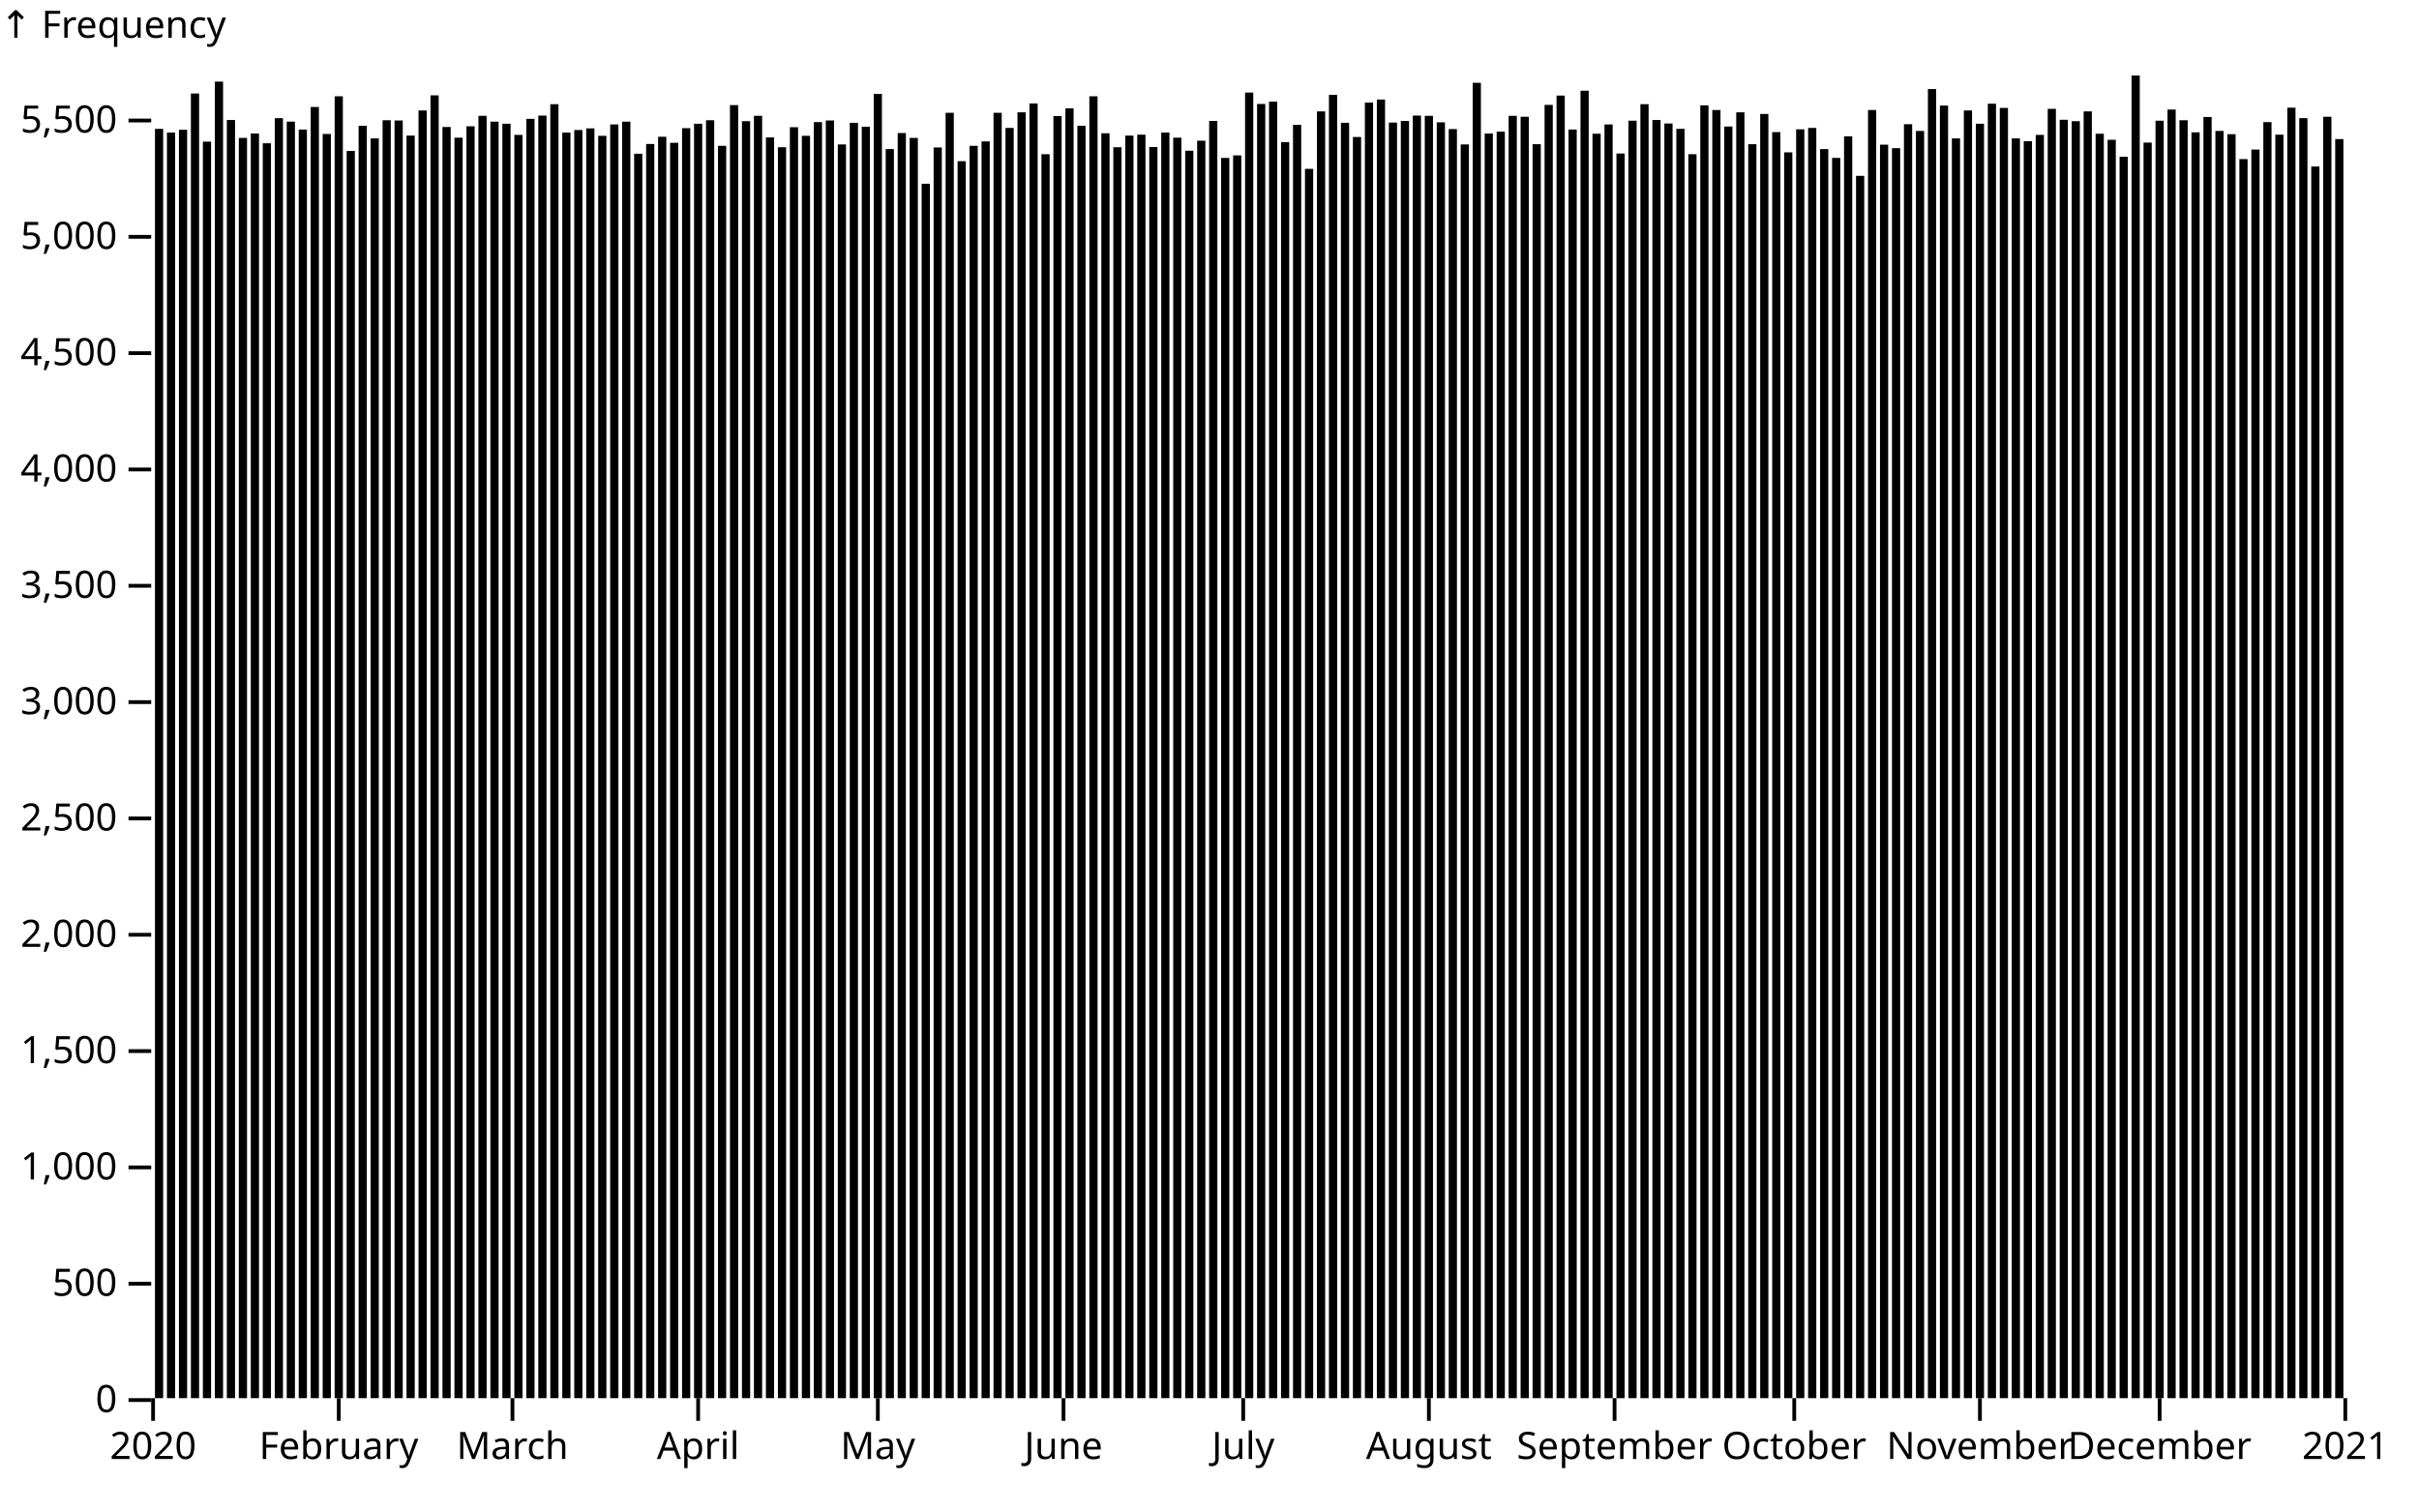
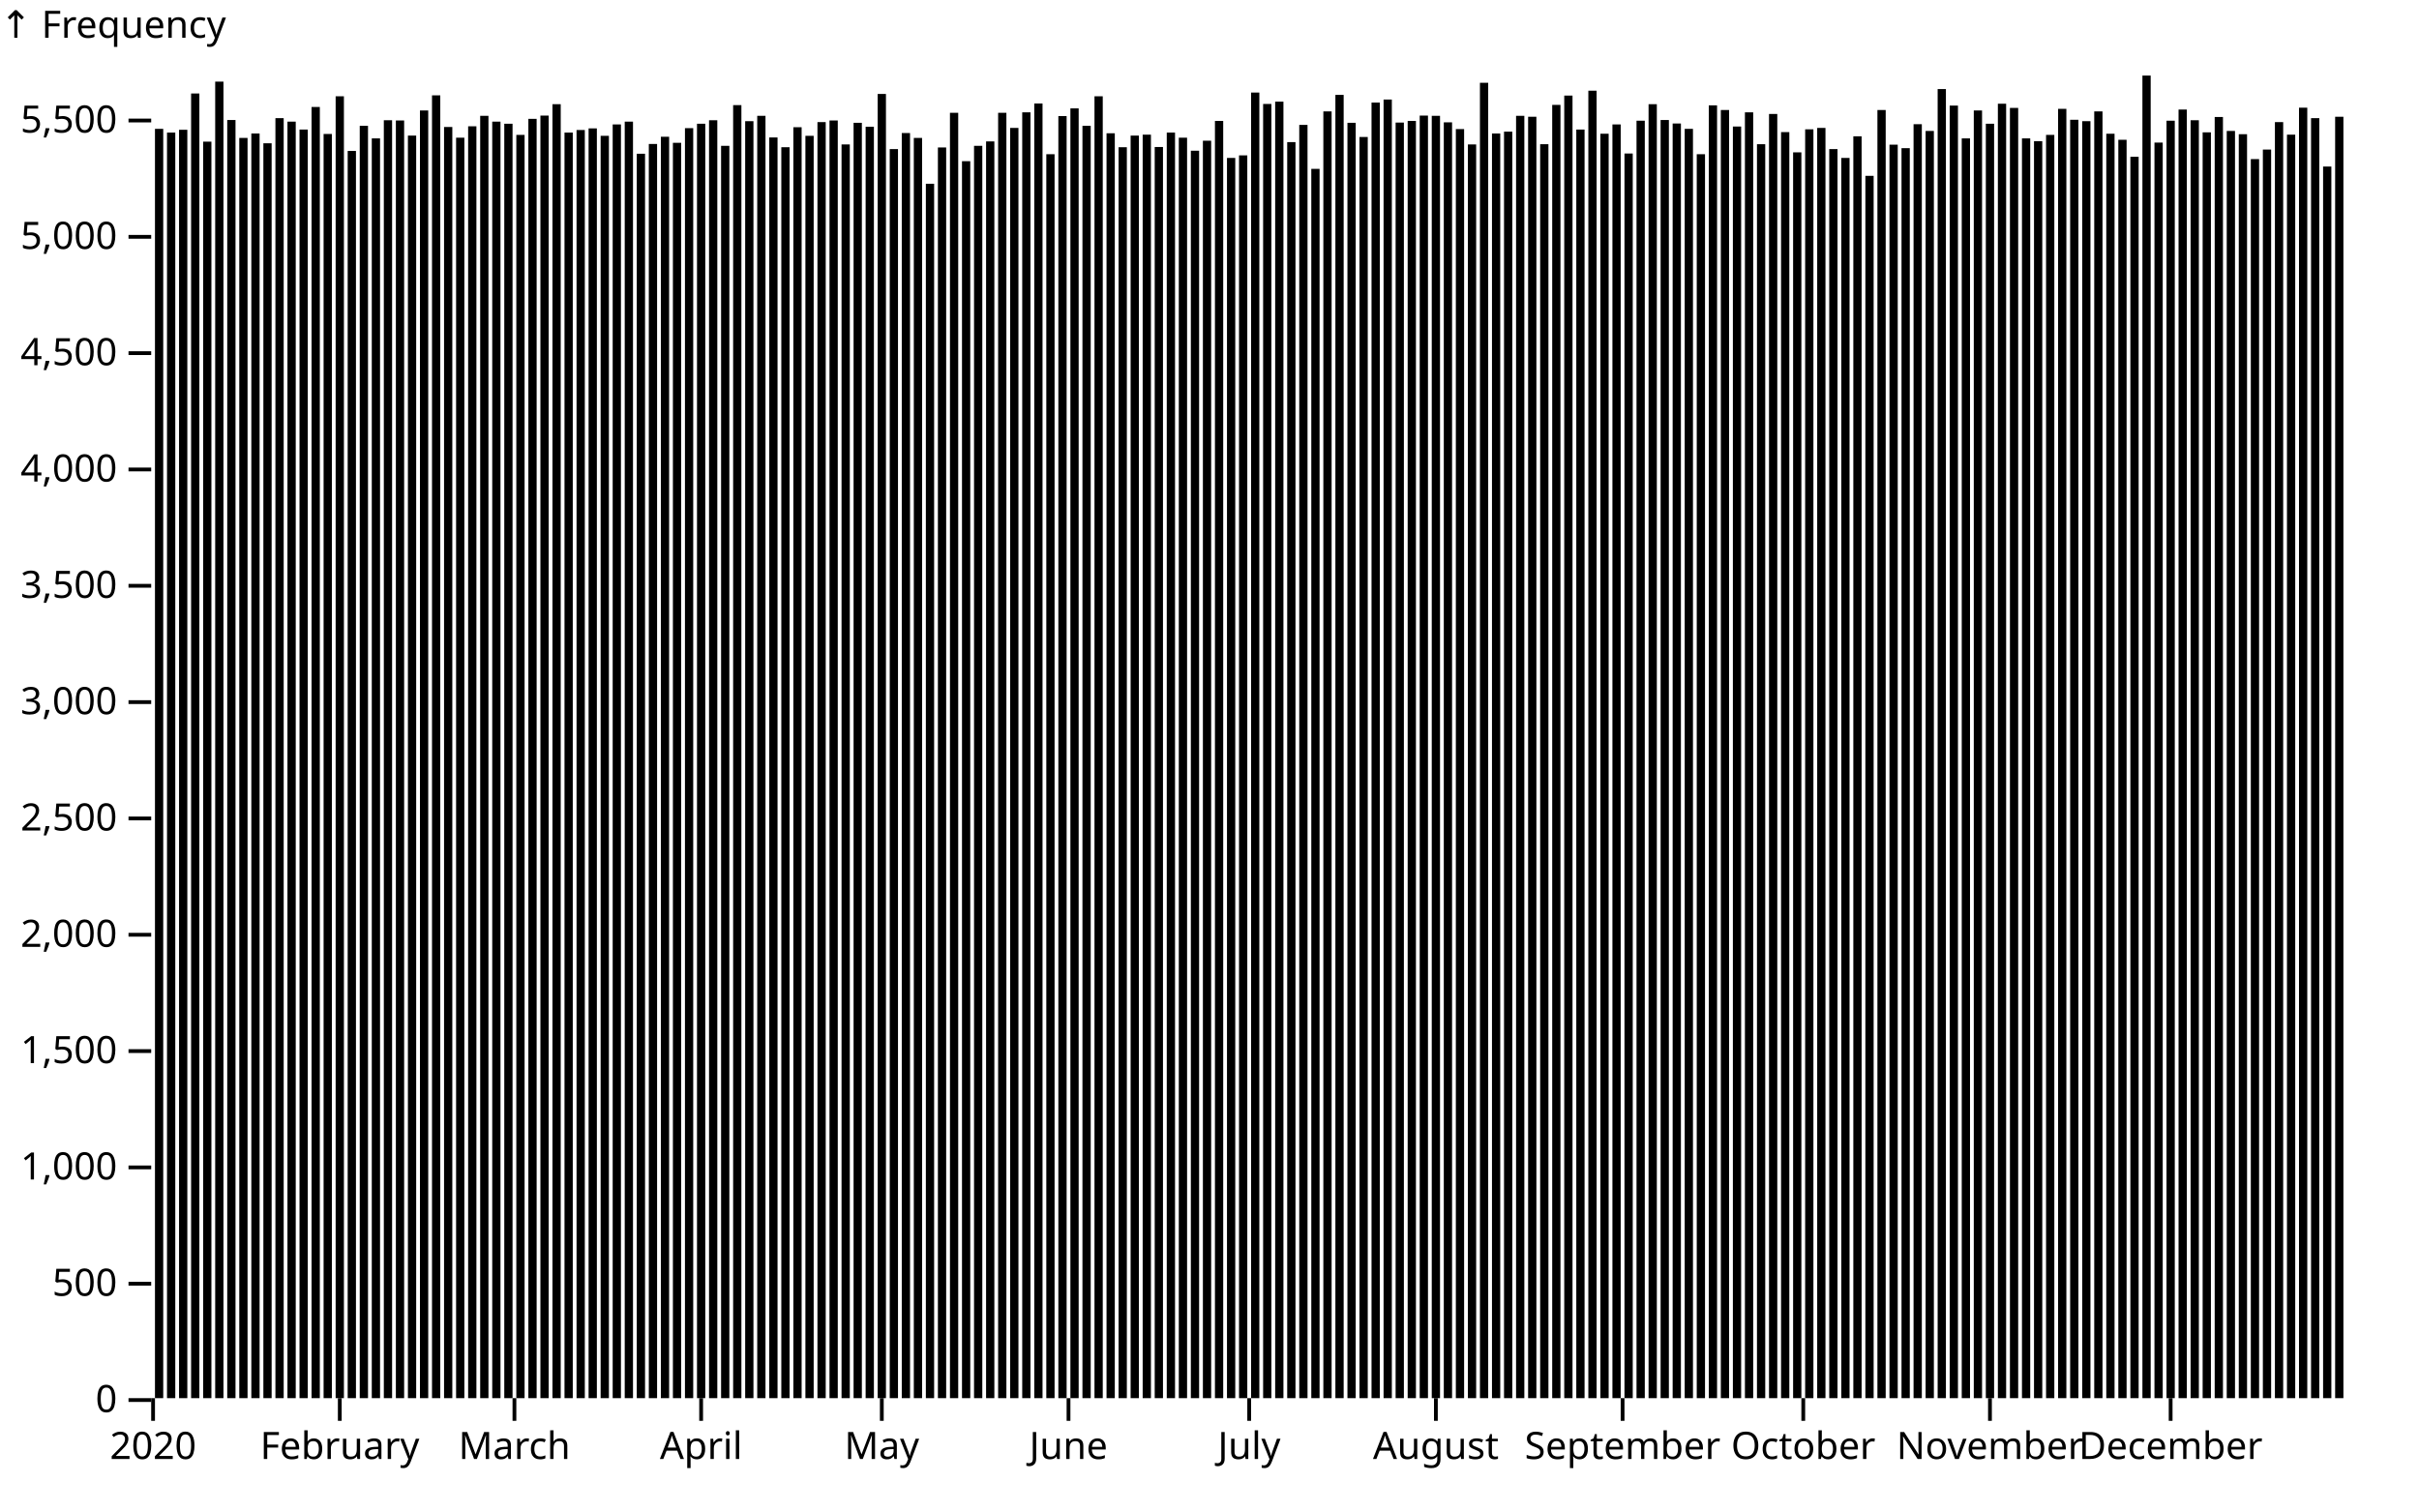
<svg xmlns="http://www.w3.org/2000/svg" class="plot" fill="currentColor" font-family="system-ui, sans-serif" font-size="10" text-anchor="middle" width="640" height="400" viewBox="0 0 640 400">
  <style>
    .plot {
      display: block;
      background: white;
      height: auto;
      height: intrinsic;
      max-width: 100%;
    }

    .plot text,
    .plot tspan {
      white-space: pre;
    }
  </style>
  <g aria-label="y-axis" aria-description="↑ Frequency" transform="translate(40,0)" fill="none" text-anchor="end" font-variant="tabular-nums">
    <g class="tick" opacity="1" transform="translate(0,370.5)">
      <line stroke="currentColor" x2="-6" />
      <text fill="currentColor" x="-9" dy="0.32em">0</text>
    </g>
    <g class="tick" opacity="1" transform="translate(0,339.7172)">
      <line stroke="currentColor" x2="-6" />
      <text fill="currentColor" x="-9" dy="0.32em">500</text>
    </g>
    <g class="tick" opacity="1" transform="translate(0,308.9345)">
      <line stroke="currentColor" x2="-6" />
      <text fill="currentColor" x="-9" dy="0.32em">1,000</text>
    </g>
    <g class="tick" opacity="1" transform="translate(0,278.1517)">
      <line stroke="currentColor" x2="-6" />
      <text fill="currentColor" x="-9" dy="0.32em">1,500</text>
    </g>
    <g class="tick" opacity="1" transform="translate(0,247.369)">
      <line stroke="currentColor" x2="-6" />
      <text fill="currentColor" x="-9" dy="0.32em">2,000</text>
    </g>
    <g class="tick" opacity="1" transform="translate(0,216.5862)">
      <line stroke="currentColor" x2="-6" />
      <text fill="currentColor" x="-9" dy="0.32em">2,500</text>
    </g>
    <g class="tick" opacity="1" transform="translate(0,185.8034)">
      <line stroke="currentColor" x2="-6" />
      <text fill="currentColor" x="-9" dy="0.32em">3,000</text>
    </g>
    <g class="tick" opacity="1" transform="translate(0,155.0207)">
      <line stroke="currentColor" x2="-6" />
      <text fill="currentColor" x="-9" dy="0.32em">3,500</text>
    </g>
    <g class="tick" opacity="1" transform="translate(0,124.2379)">
      <line stroke="currentColor" x2="-6" />
      <text fill="currentColor" x="-9" dy="0.32em">4,000</text>
    </g>
    <g class="tick" opacity="1" transform="translate(0,93.45515)">
      <line stroke="currentColor" x2="-6" />
      <text fill="currentColor" x="-9" dy="0.32em">4,500</text>
    </g>
    <g class="tick" opacity="1" transform="translate(0,62.67238)">
      <line stroke="currentColor" x2="-6" />
      <text fill="currentColor" x="-9" dy="0.32em">5,000</text>
    </g>
    <g class="tick" opacity="1" transform="translate(0,31.88962)">
      <line stroke="currentColor" x2="-6" />
      <text fill="currentColor" x="-9" dy="0.32em">5,500</text>
    </g>
    <text fill="currentColor" font-variant="normal" transform="translate(-40,20)" dy="-1em" text-anchor="start">↑ Frequency</text>
  </g>
  <g aria-label="x-axis" transform="translate(0,370)" fill="none" text-anchor="middle" font-variant="tabular-nums">
    <g class="tick" opacity="1" transform="translate(40.5,0)">
      <line stroke="currentColor" y2="6" />
      <text fill="currentColor" y="9" dy="0.71em">2020</text>
    </g>
-     <g class="tick" opacity="1" transform="translate(89.62568,0)">
+     <g class="tick" opacity="1" transform="translate(89.8956,0)">
      <line stroke="currentColor" y2="6" />
      <text fill="currentColor" y="9" dy="0.71em">February</text>
    </g>
-     <g class="tick" opacity="1" transform="translate(135.582,0)">
+     <g class="tick" opacity="1" transform="translate(136.1044,0)">
      <line stroke="currentColor" y2="6" />
      <text fill="currentColor" y="9" dy="0.71em">March</text>
    </g>
-     <g class="tick" opacity="1" transform="translate(184.7077,0)">
+     <g class="tick" opacity="1" transform="translate(185.5,0)">
      <line stroke="currentColor" y2="6" />
      <text fill="currentColor" y="9" dy="0.71em">April</text>
    </g>
-     <g class="tick" opacity="1" transform="translate(232.2486,0)">
+     <g class="tick" opacity="1" transform="translate(233.3022,0)">
      <line stroke="currentColor" y2="6" />
      <text fill="currentColor" y="9" dy="0.71em">May</text>
    </g>
-     <g class="tick" opacity="1" transform="translate(281.3743,0)">
+     <g class="tick" opacity="1" transform="translate(282.6978,0)">
      <line stroke="currentColor" y2="6" />
      <text fill="currentColor" y="9" dy="0.71em">June</text>
    </g>
-     <g class="tick" opacity="1" transform="translate(328.9153,0)">
+     <g class="tick" opacity="1" transform="translate(330.5,0)">
      <line stroke="currentColor" y2="6" />
      <text fill="currentColor" y="9" dy="0.71em">July</text>
    </g>
-     <g class="tick" opacity="1" transform="translate(378.041,0)">
+     <g class="tick" opacity="1" transform="translate(379.8956,0)">
      <line stroke="currentColor" y2="6" />
      <text fill="currentColor" y="9" dy="0.71em">August</text>
    </g>
-     <g class="tick" opacity="1" transform="translate(427.1667,0)">
+     <g class="tick" opacity="1" transform="translate(429.2912,0)">
      <line stroke="currentColor" y2="6" />
      <text fill="currentColor" y="9" dy="0.71em">September</text>
    </g>
-     <g class="tick" opacity="1" transform="translate(474.7077,0)">
+     <g class="tick" opacity="1" transform="translate(477.0934,0)">
      <line stroke="currentColor" y2="6" />
      <text fill="currentColor" y="9" dy="0.71em">October</text>
    </g>
-     <g class="tick" opacity="1" transform="translate(523.8333,0)">
+     <g class="tick" opacity="1" transform="translate(526.489,0)">
      <line stroke="currentColor" y2="6" />
      <text fill="currentColor" y="9" dy="0.71em">November</text>
    </g>
-     <g class="tick" opacity="1" transform="translate(571.3743,0)">
+     <g class="tick" opacity="1" transform="translate(574.2912,0)">
      <line stroke="currentColor" y2="6" />
      <text fill="currentColor" y="9" dy="0.71em">December</text>
-     </g>
-     <g class="tick" opacity="1" transform="translate(620.5,0)">
-       <line stroke="currentColor" y2="6" />
-       <text fill="currentColor" y="9" dy="0.71em">2021</text>
    </g>
  </g>
  <g aria-label="rect">
-     <rect x="41" y="34.099" width="2.169" height="335.901" />
-     <rect x="44.169" y="35.084" width="2.169" height="334.916" />
-     <rect x="47.339" y="34.345" width="2.169" height="335.655" />
-     <rect x="50.508" y="24.741" width="2.169" height="345.259" />
-     <rect x="53.678" y="37.485" width="2.169" height="332.515" />
-     <rect x="56.847" y="21.601" width="2.169" height="348.399" />
-     <rect x="60.016" y="31.759" width="2.169" height="338.241" />
-     <rect x="63.186" y="36.5" width="2.169" height="333.5" />
-     <rect x="66.355" y="35.33" width="2.169" height="334.67" />
-     <rect x="69.525" y="37.916" width="2.169" height="332.084" />
-     <rect x="72.694" y="31.266" width="2.169" height="338.734" />
-     <rect x="75.863" y="32.19" width="2.169" height="337.81" />
-     <rect x="79.033" y="34.283" width="2.169" height="335.717" />
-     <rect x="82.202" y="28.311" width="2.169" height="341.689" />
-     <rect x="85.372" y="35.453" width="2.169" height="334.547" />
-     <rect x="88.541" y="25.479" width="2.169" height="344.521" />
-     <rect x="91.71" y="39.947" width="2.169" height="330.053" />
-     <rect x="94.88" y="33.298" width="2.169" height="336.702" />
-     <rect x="98.049" y="36.623" width="2.169" height="333.377" />
-     <rect x="101.219" y="31.821" width="2.169" height="338.179" />
-     <rect x="104.388" y="31.882" width="2.169" height="338.118" />
-     <rect x="107.557" y="35.884" width="2.169" height="334.116" />
-     <rect x="110.727" y="29.235" width="2.169" height="340.765" />
-     <rect x="113.896" y="25.233" width="2.169" height="344.767" />
-     <rect x="117.066" y="33.606" width="2.169" height="336.394" />
-     <rect x="120.235" y="36.438" width="2.169" height="333.562" />
-     <rect x="123.404" y="33.421" width="2.169" height="336.579" />
-     <rect x="126.574" y="30.651" width="2.169" height="339.349" />
-     <rect x="129.743" y="32.19" width="2.169" height="337.81" />
-     <rect x="132.913" y="32.744" width="2.169" height="337.256" />
-     <rect x="136.082" y="35.699" width="2.169" height="334.301" />
-     <rect x="139.251" y="31.451" width="2.169" height="338.549" />
-     <rect x="142.421" y="30.589" width="2.169" height="339.411" />
-     <rect x="145.59" y="27.573" width="2.169" height="342.427" />
-     <rect x="148.76" y="35.084" width="2.169" height="334.916" />
-     <rect x="151.929" y="34.406" width="2.169" height="335.594" />
-     <rect x="155.098" y="33.975" width="2.169" height="336.025" />
-     <rect x="158.268" y="35.945" width="2.169" height="334.055" />
-     <rect x="161.437" y="32.929" width="2.169" height="337.071" />
-     <rect x="164.607" y="32.19" width="2.169" height="337.81" />
-     <rect x="167.776" y="40.686" width="2.169" height="329.314" />
-     <rect x="170.945" y="38.1" width="2.169" height="331.9" />
-     <rect x="174.115" y="36.192" width="2.169" height="333.808" />
-     <rect x="177.284" y="37.792" width="2.169" height="332.208" />
-     <rect x="180.454" y="33.914" width="2.169" height="336.086" />
-     <rect x="183.623" y="32.744" width="2.169" height="337.256" />
-     <rect x="186.792" y="31.821" width="2.169" height="338.179" />
-     <rect x="189.962" y="38.593" width="2.169" height="331.407" />
-     <rect x="193.131" y="27.819" width="2.169" height="342.181" />
-     <rect x="196.301" y="32.067" width="2.169" height="337.933" />
-     <rect x="199.47" y="30.651" width="2.169" height="339.349" />
-     <rect x="202.639" y="36.376" width="2.169" height="333.624" />
-     <rect x="205.809" y="38.962" width="2.169" height="331.038" />
-     <rect x="208.978" y="33.668" width="2.169" height="336.332" />
-     <rect x="212.148" y="35.945" width="2.169" height="334.055" />
-     <rect x="215.317" y="32.313" width="2.169" height="337.687" />
-     <rect x="218.486" y="31.882" width="2.169" height="338.118" />
-     <rect x="221.656" y="38.223" width="2.169" height="331.777" />
-     <rect x="224.825" y="32.498" width="2.169" height="337.502" />
-     <rect x="227.995" y="33.544" width="2.169" height="336.456" />
-     <rect x="231.164" y="24.864" width="2.169" height="345.136" />
-     <rect x="234.333" y="39.455" width="2.169" height="330.545" />
-     <rect x="237.503" y="35.207" width="2.169" height="334.793" />
-     <rect x="240.672" y="36.5" width="2.169" height="333.5" />
-     <rect x="243.842" y="48.628" width="2.169" height="321.372" />
-     <rect x="247.011" y="39.024" width="2.169" height="330.976" />
-     <rect x="250.18" y="29.85" width="2.169" height="340.15" />
-     <rect x="253.35" y="42.656" width="2.169" height="327.344" />
-     <rect x="256.519" y="38.593" width="2.169" height="331.407" />
-     <rect x="259.689" y="37.423" width="2.169" height="332.577" />
-     <rect x="262.858" y="29.85" width="2.169" height="340.15" />
-     <rect x="266.027" y="33.852" width="2.169" height="336.148" />
-     <rect x="269.197" y="29.727" width="2.169" height="340.273" />
-     <rect x="272.366" y="27.388" width="2.169" height="342.612" />
-     <rect x="275.536" y="40.809" width="2.169" height="329.191" />
-     <rect x="278.705" y="30.712" width="2.169" height="339.288" />
-     <rect x="281.874" y="28.681" width="2.169" height="341.319" />
-     <rect x="285.044" y="33.298" width="2.169" height="336.702" />
-     <rect x="288.213" y="25.479" width="2.169" height="344.521" />
-     <rect x="291.383" y="35.268" width="2.169" height="334.732" />
-     <rect x="294.552" y="38.962" width="2.169" height="331.038" />
-     <rect x="297.721" y="35.884" width="2.169" height="334.116" />
-     <rect x="300.891" y="35.638" width="2.169" height="334.362" />
-     <rect x="304.06" y="38.901" width="2.169" height="331.099" />
-     <rect x="307.23" y="35.084" width="2.169" height="334.916" />
-     <rect x="310.399" y="36.438" width="2.169" height="333.562" />
-     <rect x="313.568" y="39.886" width="2.169" height="330.114" />
-     <rect x="316.738" y="37.238" width="2.169" height="332.762" />
-     <rect x="319.907" y="32.005" width="2.169" height="337.995" />
-     <rect x="323.077" y="41.794" width="2.169" height="328.206" />
-     <rect x="326.246" y="41.117" width="2.169" height="328.883" />
-     <rect x="329.415" y="24.494" width="2.169" height="345.506" />
-     <rect x="332.585" y="27.511" width="2.169" height="342.489" />
-     <rect x="335.754" y="26.895" width="2.169" height="343.105" />
-     <rect x="338.923" y="37.608" width="2.169" height="332.392" />
-     <rect x="342.093" y="33.052" width="2.169" height="336.948" />
-     <rect x="345.262" y="44.688" width="2.169" height="325.312" />
-     <rect x="348.432" y="29.481" width="2.169" height="340.519" />
-     <rect x="351.601" y="25.11" width="2.169" height="344.89" />
-     <rect x="354.77" y="32.498" width="2.169" height="337.502" />
-     <rect x="357.94" y="36.253" width="2.169" height="333.747" />
-     <rect x="361.109" y="27.142" width="2.169" height="342.858" />
-     <rect x="364.279" y="26.341" width="2.169" height="343.659" />
-     <rect x="367.448" y="32.436" width="2.169" height="337.564" />
-     <rect x="370.617" y="32.005" width="2.169" height="337.995" />
-     <rect x="373.787" y="30.589" width="2.169" height="339.411" />
-     <rect x="376.956" y="30.651" width="2.169" height="339.349" />
-     <rect x="380.126" y="32.375" width="2.169" height="337.625" />
-     <rect x="383.295" y="34.16" width="2.169" height="335.84" />
-     <rect x="386.464" y="38.223" width="2.169" height="331.777" />
-     <rect x="389.634" y="21.909" width="2.169" height="348.091" />
-     <rect x="392.803" y="35.33" width="2.169" height="334.67" />
-     <rect x="395.973" y="34.837" width="2.169" height="335.163" />
-     <rect x="399.142" y="30.651" width="2.169" height="339.349" />
-     <rect x="402.311" y="30.897" width="2.169" height="339.103" />
-     <rect x="405.481" y="38.162" width="2.169" height="331.838" />
-     <rect x="408.65" y="27.757" width="2.169" height="342.243" />
-     <rect x="411.82" y="25.295" width="2.169" height="344.705" />
-     <rect x="414.989" y="34.283" width="2.169" height="335.717" />
-     <rect x="418.158" y="24.002" width="2.169" height="345.998" />
-     <rect x="421.328" y="35.391" width="2.169" height="334.609" />
-     <rect x="424.497" y="32.929" width="2.169" height="337.071" />
-     <rect x="427.667" y="40.624" width="2.169" height="329.376" />
-     <rect x="430.836" y="31.944" width="2.169" height="338.056" />
-     <rect x="434.005" y="27.573" width="2.169" height="342.427" />
-     <rect x="437.175" y="31.759" width="2.169" height="338.241" />
-     <rect x="440.344" y="32.682" width="2.169" height="337.318" />
-     <rect x="443.514" y="34.099" width="2.169" height="335.901" />
-     <rect x="446.683" y="40.809" width="2.169" height="329.191" />
-     <rect x="449.852" y="27.88" width="2.169" height="342.12" />
-     <rect x="453.022" y="29.112" width="2.169" height="340.888" />
-     <rect x="456.191" y="33.483" width="2.169" height="336.517" />
-     <rect x="459.361" y="29.727" width="2.169" height="340.273" />
-     <rect x="462.53" y="38.162" width="2.169" height="331.838" />
-     <rect x="465.699" y="30.158" width="2.169" height="339.842" />
-     <rect x="468.869" y="34.96" width="2.169" height="335.04" />
-     <rect x="472.038" y="40.317" width="2.169" height="329.683" />
-     <rect x="475.208" y="34.222" width="2.169" height="335.778" />
-     <rect x="478.377" y="33.852" width="2.169" height="336.148" />
-     <rect x="481.546" y="39.455" width="2.169" height="330.545" />
-     <rect x="484.716" y="41.794" width="2.169" height="328.206" />
-     <rect x="487.885" y="36.069" width="2.169" height="333.931" />
-     <rect x="491.055" y="46.535" width="2.169" height="323.465" />
-     <rect x="494.224" y="29.112" width="2.169" height="340.888" />
-     <rect x="497.393" y="38.285" width="2.169" height="331.715" />
-     <rect x="500.563" y="39.208" width="2.169" height="330.792" />
-     <rect x="503.732" y="32.867" width="2.169" height="337.133" />
-     <rect x="506.902" y="34.653" width="2.169" height="335.347" />
-     <rect x="510.071" y="23.571" width="2.169" height="346.429" />
-     <rect x="513.24" y="27.942" width="2.169" height="342.058" />
-     <rect x="516.41" y="36.623" width="2.169" height="333.377" />
-     <rect x="519.579" y="29.235" width="2.169" height="340.765" />
-     <rect x="522.749" y="32.744" width="2.169" height="337.256" />
-     <rect x="525.918" y="27.449" width="2.169" height="342.551" />
-     <rect x="529.087" y="28.558" width="2.169" height="341.442" />
-     <rect x="532.257" y="36.623" width="2.169" height="333.377" />
-     <rect x="535.426" y="37.361" width="2.169" height="332.639" />
-     <rect x="538.596" y="35.699" width="2.169" height="334.301" />
-     <rect x="541.765" y="28.804" width="2.169" height="341.196" />
-     <rect x="544.934" y="31.697" width="2.169" height="338.303" />
-     <rect x="548.104" y="32.067" width="2.169" height="337.933" />
-     <rect x="551.273" y="29.481" width="2.169" height="340.519" />
-     <rect x="554.443" y="35.391" width="2.169" height="334.609" />
-     <rect x="557.612" y="36.992" width="2.169" height="333.008" />
-     <rect x="560.781" y="41.486" width="2.169" height="328.514" />
-     <rect x="563.951" y="20" width="2.169" height="350" />
-     <rect x="567.12" y="37.731" width="2.169" height="332.269" />
-     <rect x="570.29" y="31.944" width="2.169" height="338.056" />
-     <rect x="573.459" y="28.989" width="2.169" height="341.011" />
-     <rect x="576.628" y="31.821" width="2.169" height="338.179" />
-     <rect x="579.798" y="35.022" width="2.169" height="334.978" />
-     <rect x="582.967" y="30.959" width="2.169" height="339.041" />
-     <rect x="586.137" y="34.653" width="2.169" height="335.347" />
-     <rect x="589.306" y="35.515" width="2.169" height="334.485" />
-     <rect x="592.475" y="42.102" width="2.169" height="327.898" />
-     <rect x="595.645" y="39.578" width="2.169" height="330.422" />
-     <rect x="598.814" y="32.313" width="2.169" height="337.687" />
-     <rect x="601.984" y="35.638" width="2.169" height="334.362" />
-     <rect x="605.153" y="28.496" width="2.169" height="341.504" />
-     <rect x="608.322" y="31.266" width="2.169" height="338.734" />
-     <rect x="611.492" y="44.072" width="2.169" height="325.928" />
-     <rect x="614.661" y="30.897" width="2.169" height="339.103" />
-     <rect x="617.831" y="36.807" width="2.169" height="333.193" />
+     <rect x="41" y="34.099" width="2.187" height="335.901" />
+     <rect x="44.187" y="35.084" width="2.187" height="334.916" />
+     <rect x="47.374" y="34.345" width="2.187" height="335.655" />
+     <rect x="50.56" y="24.741" width="2.187" height="345.259" />
+     <rect x="53.747" y="37.485" width="2.187" height="332.515" />
+     <rect x="56.934" y="21.601" width="2.187" height="348.399" />
+     <rect x="60.121" y="31.759" width="2.187" height="338.241" />
+     <rect x="63.308" y="36.5" width="2.187" height="333.5" />
+     <rect x="66.495" y="35.33" width="2.187" height="334.67" />
+     <rect x="69.681" y="37.916" width="2.187" height="332.084" />
+     <rect x="72.868" y="31.266" width="2.187" height="338.734" />
+     <rect x="76.055" y="32.19" width="2.187" height="337.81" />
+     <rect x="79.242" y="34.283" width="2.187" height="335.717" />
+     <rect x="82.429" y="28.311" width="2.187" height="341.689" />
+     <rect x="85.615" y="35.453" width="2.187" height="334.547" />
+     <rect x="88.802" y="25.479" width="2.187" height="344.521" />
+     <rect x="91.989" y="39.947" width="2.187" height="330.053" />
+     <rect x="95.176" y="33.298" width="2.187" height="336.702" />
+     <rect x="98.363" y="36.623" width="2.187" height="333.377" />
+     <rect x="101.549" y="31.821" width="2.187" height="338.179" />
+     <rect x="104.736" y="31.882" width="2.187" height="338.118" />
+     <rect x="107.923" y="35.884" width="2.187" height="334.116" />
+     <rect x="111.11" y="29.235" width="2.187" height="340.765" />
+     <rect x="114.297" y="25.233" width="2.187" height="344.767" />
+     <rect x="117.484" y="33.606" width="2.187" height="336.394" />
+     <rect x="120.67" y="36.438" width="2.187" height="333.562" />
+     <rect x="123.857" y="33.421" width="2.187" height="336.579" />
+     <rect x="127.044" y="30.651" width="2.187" height="339.349" />
+     <rect x="130.231" y="32.19" width="2.187" height="337.81" />
+     <rect x="133.418" y="32.744" width="2.187" height="337.256" />
+     <rect x="136.604" y="35.699" width="2.187" height="334.301" />
+     <rect x="139.791" y="31.451" width="2.187" height="338.549" />
+     <rect x="142.978" y="30.589" width="2.187" height="339.411" />
+     <rect x="146.165" y="27.573" width="2.187" height="342.427" />
+     <rect x="149.352" y="35.084" width="2.187" height="334.916" />
+     <rect x="152.538" y="34.406" width="2.187" height="335.594" />
+     <rect x="155.725" y="33.975" width="2.187" height="336.025" />
+     <rect x="158.912" y="35.945" width="2.187" height="334.055" />
+     <rect x="162.099" y="32.929" width="2.187" height="337.071" />
+     <rect x="165.286" y="32.19" width="2.187" height="337.81" />
+     <rect x="168.473" y="40.686" width="2.187" height="329.314" />
+     <rect x="171.659" y="38.1" width="2.187" height="331.9" />
+     <rect x="174.846" y="36.192" width="2.187" height="333.808" />
+     <rect x="178.033" y="37.792" width="2.187" height="332.208" />
+     <rect x="181.22" y="33.914" width="2.187" height="336.086" />
+     <rect x="184.407" y="32.744" width="2.187" height="337.256" />
+     <rect x="187.593" y="31.821" width="2.187" height="338.179" />
+     <rect x="190.78" y="38.593" width="2.187" height="331.407" />
+     <rect x="193.967" y="27.819" width="2.187" height="342.181" />
+     <rect x="197.154" y="32.067" width="2.187" height="337.933" />
+     <rect x="200.341" y="30.651" width="2.187" height="339.349" />
+     <rect x="203.527" y="36.376" width="2.187" height="333.624" />
+     <rect x="206.714" y="38.962" width="2.187" height="331.038" />
+     <rect x="209.901" y="33.668" width="2.187" height="336.332" />
+     <rect x="213.088" y="35.945" width="2.187" height="334.055" />
+     <rect x="216.275" y="32.313" width="2.187" height="337.687" />
+     <rect x="219.462" y="31.882" width="2.187" height="338.118" />
+     <rect x="222.648" y="38.223" width="2.187" height="331.777" />
+     <rect x="225.835" y="32.498" width="2.187" height="337.502" />
+     <rect x="229.022" y="33.544" width="2.187" height="336.456" />
+     <rect x="232.209" y="24.864" width="2.187" height="345.136" />
+     <rect x="235.396" y="39.455" width="2.187" height="330.545" />
+     <rect x="238.582" y="35.207" width="2.187" height="334.793" />
+     <rect x="241.769" y="36.5" width="2.187" height="333.5" />
+     <rect x="244.956" y="48.628" width="2.187" height="321.372" />
+     <rect x="248.143" y="39.024" width="2.187" height="330.976" />
+     <rect x="251.33" y="29.85" width="2.187" height="340.15" />
+     <rect x="254.516" y="42.656" width="2.187" height="327.344" />
+     <rect x="257.703" y="38.593" width="2.187" height="331.407" />
+     <rect x="260.89" y="37.423" width="2.187" height="332.577" />
+     <rect x="264.077" y="29.85" width="2.187" height="340.15" />
+     <rect x="267.264" y="33.852" width="2.187" height="336.148" />
+     <rect x="270.451" y="29.727" width="2.187" height="340.273" />
+     <rect x="273.637" y="27.388" width="2.187" height="342.612" />
+     <rect x="276.824" y="40.809" width="2.187" height="329.191" />
+     <rect x="280.011" y="30.712" width="2.187" height="339.288" />
+     <rect x="283.198" y="28.681" width="2.187" height="341.319" />
+     <rect x="286.385" y="33.298" width="2.187" height="336.702" />
+     <rect x="289.571" y="25.479" width="2.187" height="344.521" />
+     <rect x="292.758" y="35.268" width="2.187" height="334.732" />
+     <rect x="295.945" y="38.962" width="2.187" height="331.038" />
+     <rect x="299.132" y="35.884" width="2.187" height="334.116" />
+     <rect x="302.319" y="35.638" width="2.187" height="334.362" />
+     <rect x="305.505" y="38.901" width="2.187" height="331.099" />
+     <rect x="308.692" y="35.084" width="2.187" height="334.916" />
+     <rect x="311.879" y="36.438" width="2.187" height="333.562" />
+     <rect x="315.066" y="39.886" width="2.187" height="330.114" />
+     <rect x="318.253" y="37.238" width="2.187" height="332.762" />
+     <rect x="321.44" y="32.005" width="2.187" height="337.995" />
+     <rect x="324.626" y="41.794" width="2.187" height="328.206" />
+     <rect x="327.813" y="41.117" width="2.187" height="328.883" />
+     <rect x="331" y="24.494" width="2.187" height="345.506" />
+     <rect x="334.187" y="27.511" width="2.187" height="342.489" />
+     <rect x="337.374" y="26.895" width="2.187" height="343.105" />
+     <rect x="340.56" y="37.608" width="2.187" height="332.392" />
+     <rect x="343.747" y="33.052" width="2.187" height="336.948" />
+     <rect x="346.934" y="44.688" width="2.187" height="325.312" />
+     <rect x="350.121" y="29.481" width="2.187" height="340.519" />
+     <rect x="353.308" y="25.11" width="2.187" height="344.89" />
+     <rect x="356.495" y="32.498" width="2.187" height="337.502" />
+     <rect x="359.681" y="36.253" width="2.187" height="333.747" />
+     <rect x="362.868" y="27.142" width="2.187" height="342.858" />
+     <rect x="366.055" y="26.341" width="2.187" height="343.659" />
+     <rect x="369.242" y="32.436" width="2.187" height="337.564" />
+     <rect x="372.429" y="32.005" width="2.187" height="337.995" />
+     <rect x="375.615" y="30.589" width="2.187" height="339.411" />
+     <rect x="378.802" y="30.651" width="2.187" height="339.349" />
+     <rect x="381.989" y="32.375" width="2.187" height="337.625" />
+     <rect x="385.176" y="34.16" width="2.187" height="335.84" />
+     <rect x="388.363" y="38.223" width="2.187" height="331.777" />
+     <rect x="391.549" y="21.909" width="2.187" height="348.091" />
+     <rect x="394.736" y="35.33" width="2.187" height="334.67" />
+     <rect x="397.923" y="34.837" width="2.187" height="335.163" />
+     <rect x="401.11" y="30.651" width="2.187" height="339.349" />
+     <rect x="404.297" y="30.897" width="2.187" height="339.103" />
+     <rect x="407.484" y="38.162" width="2.187" height="331.838" />
+     <rect x="410.67" y="27.757" width="2.187" height="342.243" />
+     <rect x="413.857" y="25.295" width="2.187" height="344.705" />
+     <rect x="417.044" y="34.283" width="2.187" height="335.717" />
+     <rect x="420.231" y="24.002" width="2.187" height="345.998" />
+     <rect x="423.418" y="35.391" width="2.187" height="334.609" />
+     <rect x="426.604" y="32.929" width="2.187" height="337.071" />
+     <rect x="429.791" y="40.624" width="2.187" height="329.376" />
+     <rect x="432.978" y="31.944" width="2.187" height="338.056" />
+     <rect x="436.165" y="27.573" width="2.187" height="342.427" />
+     <rect x="439.352" y="31.759" width="2.187" height="338.241" />
+     <rect x="442.538" y="32.682" width="2.187" height="337.318" />
+     <rect x="445.725" y="34.099" width="2.187" height="335.901" />
+     <rect x="448.912" y="40.809" width="2.187" height="329.191" />
+     <rect x="452.099" y="27.88" width="2.187" height="342.12" />
+     <rect x="455.286" y="29.112" width="2.187" height="340.888" />
+     <rect x="458.473" y="33.483" width="2.187" height="336.517" />
+     <rect x="461.659" y="29.727" width="2.187" height="340.273" />
+     <rect x="464.846" y="38.162" width="2.187" height="331.838" />
+     <rect x="468.033" y="30.158" width="2.187" height="339.842" />
+     <rect x="471.22" y="34.96" width="2.187" height="335.04" />
+     <rect x="474.407" y="40.317" width="2.187" height="329.683" />
+     <rect x="477.593" y="34.222" width="2.187" height="335.778" />
+     <rect x="480.78" y="33.852" width="2.187" height="336.148" />
+     <rect x="483.967" y="39.455" width="2.187" height="330.545" />
+     <rect x="487.154" y="41.794" width="2.187" height="328.206" />
+     <rect x="490.341" y="36.069" width="2.187" height="333.931" />
+     <rect x="493.527" y="46.535" width="2.187" height="323.465" />
+     <rect x="496.714" y="29.112" width="2.187" height="340.888" />
+     <rect x="499.901" y="38.285" width="2.187" height="331.715" />
+     <rect x="503.088" y="39.208" width="2.187" height="330.792" />
+     <rect x="506.275" y="32.867" width="2.187" height="337.133" />
+     <rect x="509.462" y="34.653" width="2.187" height="335.347" />
+     <rect x="512.648" y="23.571" width="2.187" height="346.429" />
+     <rect x="515.835" y="27.942" width="2.187" height="342.058" />
+     <rect x="519.022" y="36.623" width="2.187" height="333.377" />
+     <rect x="522.209" y="29.235" width="2.187" height="340.765" />
+     <rect x="525.396" y="32.744" width="2.187" height="337.256" />
+     <rect x="528.582" y="27.449" width="2.187" height="342.551" />
+     <rect x="531.769" y="28.558" width="2.187" height="341.442" />
+     <rect x="534.956" y="36.623" width="2.187" height="333.377" />
+     <rect x="538.143" y="37.361" width="2.187" height="332.639" />
+     <rect x="541.33" y="35.699" width="2.187" height="334.301" />
+     <rect x="544.516" y="28.804" width="2.187" height="341.196" />
+     <rect x="547.703" y="31.697" width="2.187" height="338.303" />
+     <rect x="550.89" y="32.067" width="2.187" height="337.933" />
+     <rect x="554.077" y="29.481" width="2.187" height="340.519" />
+     <rect x="557.264" y="35.391" width="2.187" height="334.609" />
+     <rect x="560.451" y="36.992" width="2.187" height="333.008" />
+     <rect x="563.637" y="41.486" width="2.187" height="328.514" />
+     <rect x="566.824" y="20" width="2.187" height="350" />
+     <rect x="570.011" y="37.731" width="2.187" height="332.269" />
+     <rect x="573.198" y="31.944" width="2.187" height="338.056" />
+     <rect x="576.385" y="28.989" width="2.187" height="341.011" />
+     <rect x="579.571" y="31.821" width="2.187" height="338.179" />
+     <rect x="582.758" y="35.022" width="2.187" height="334.978" />
+     <rect x="585.945" y="30.959" width="2.187" height="339.041" />
+     <rect x="589.132" y="34.653" width="2.187" height="335.347" />
+     <rect x="592.319" y="35.515" width="2.187" height="334.485" />
+     <rect x="595.505" y="42.102" width="2.187" height="327.898" />
+     <rect x="598.692" y="39.578" width="2.187" height="330.422" />
+     <rect x="601.879" y="32.313" width="2.187" height="337.687" />
+     <rect x="605.066" y="35.638" width="2.187" height="334.362" />
+     <rect x="608.253" y="28.496" width="2.187" height="341.504" />
+     <rect x="611.44" y="31.266" width="2.187" height="338.734" />
+     <rect x="614.626" y="44.072" width="2.187" height="325.928" />
+     <rect x="617.813" y="30.897" width="2.187" height="339.103" />
  </g>
</svg>
